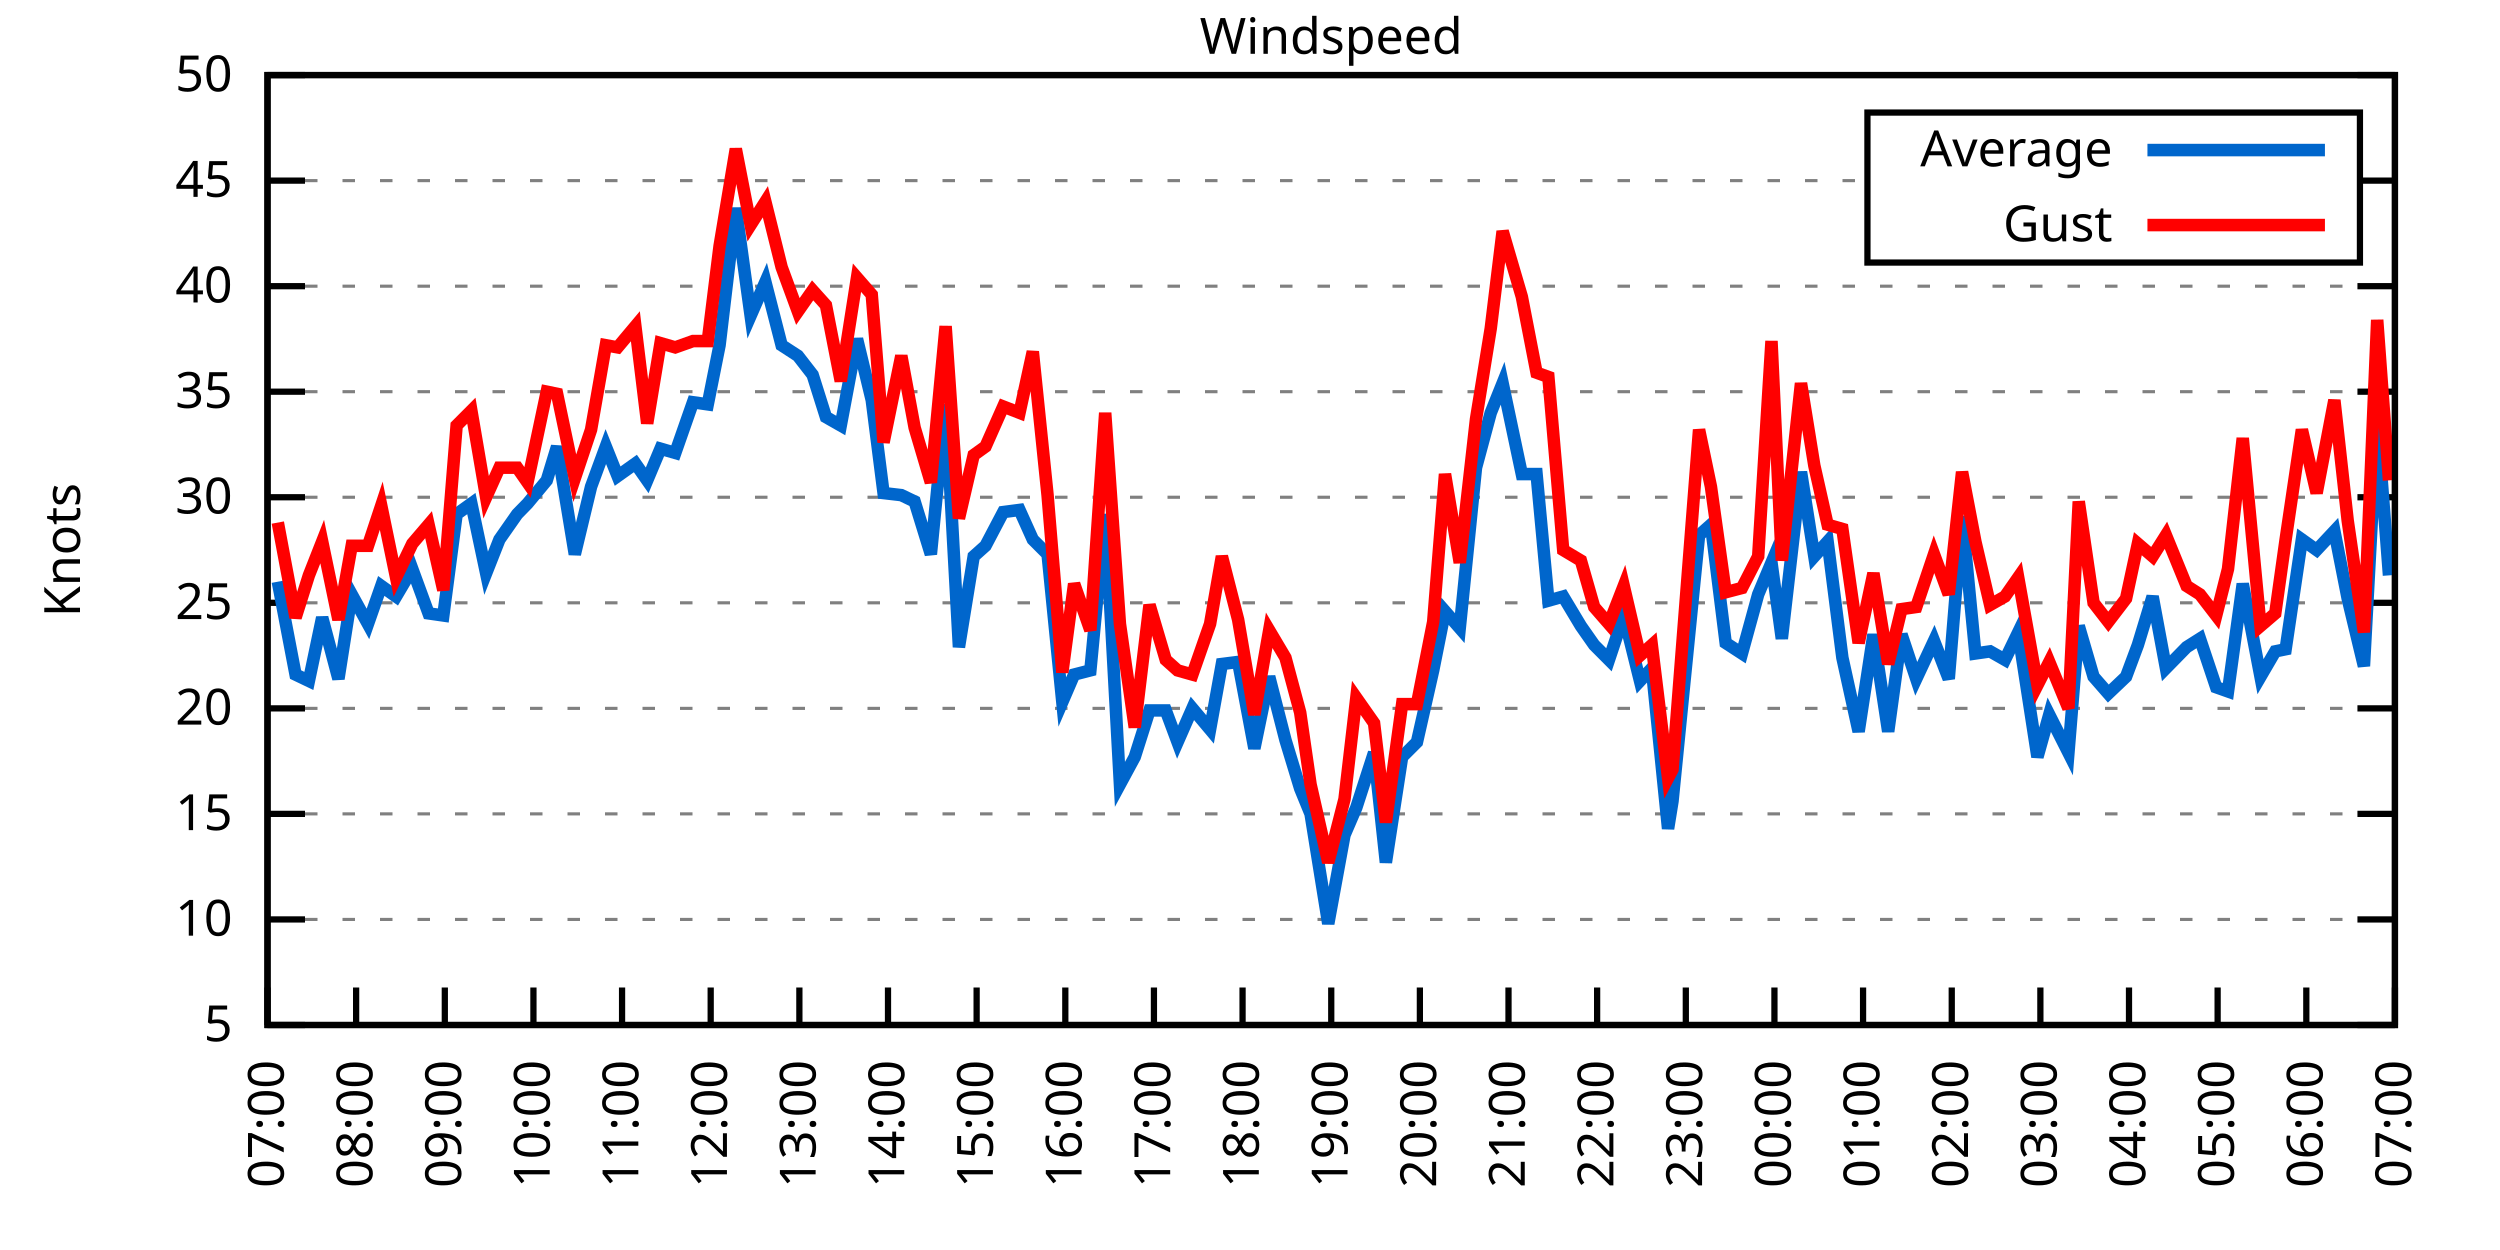
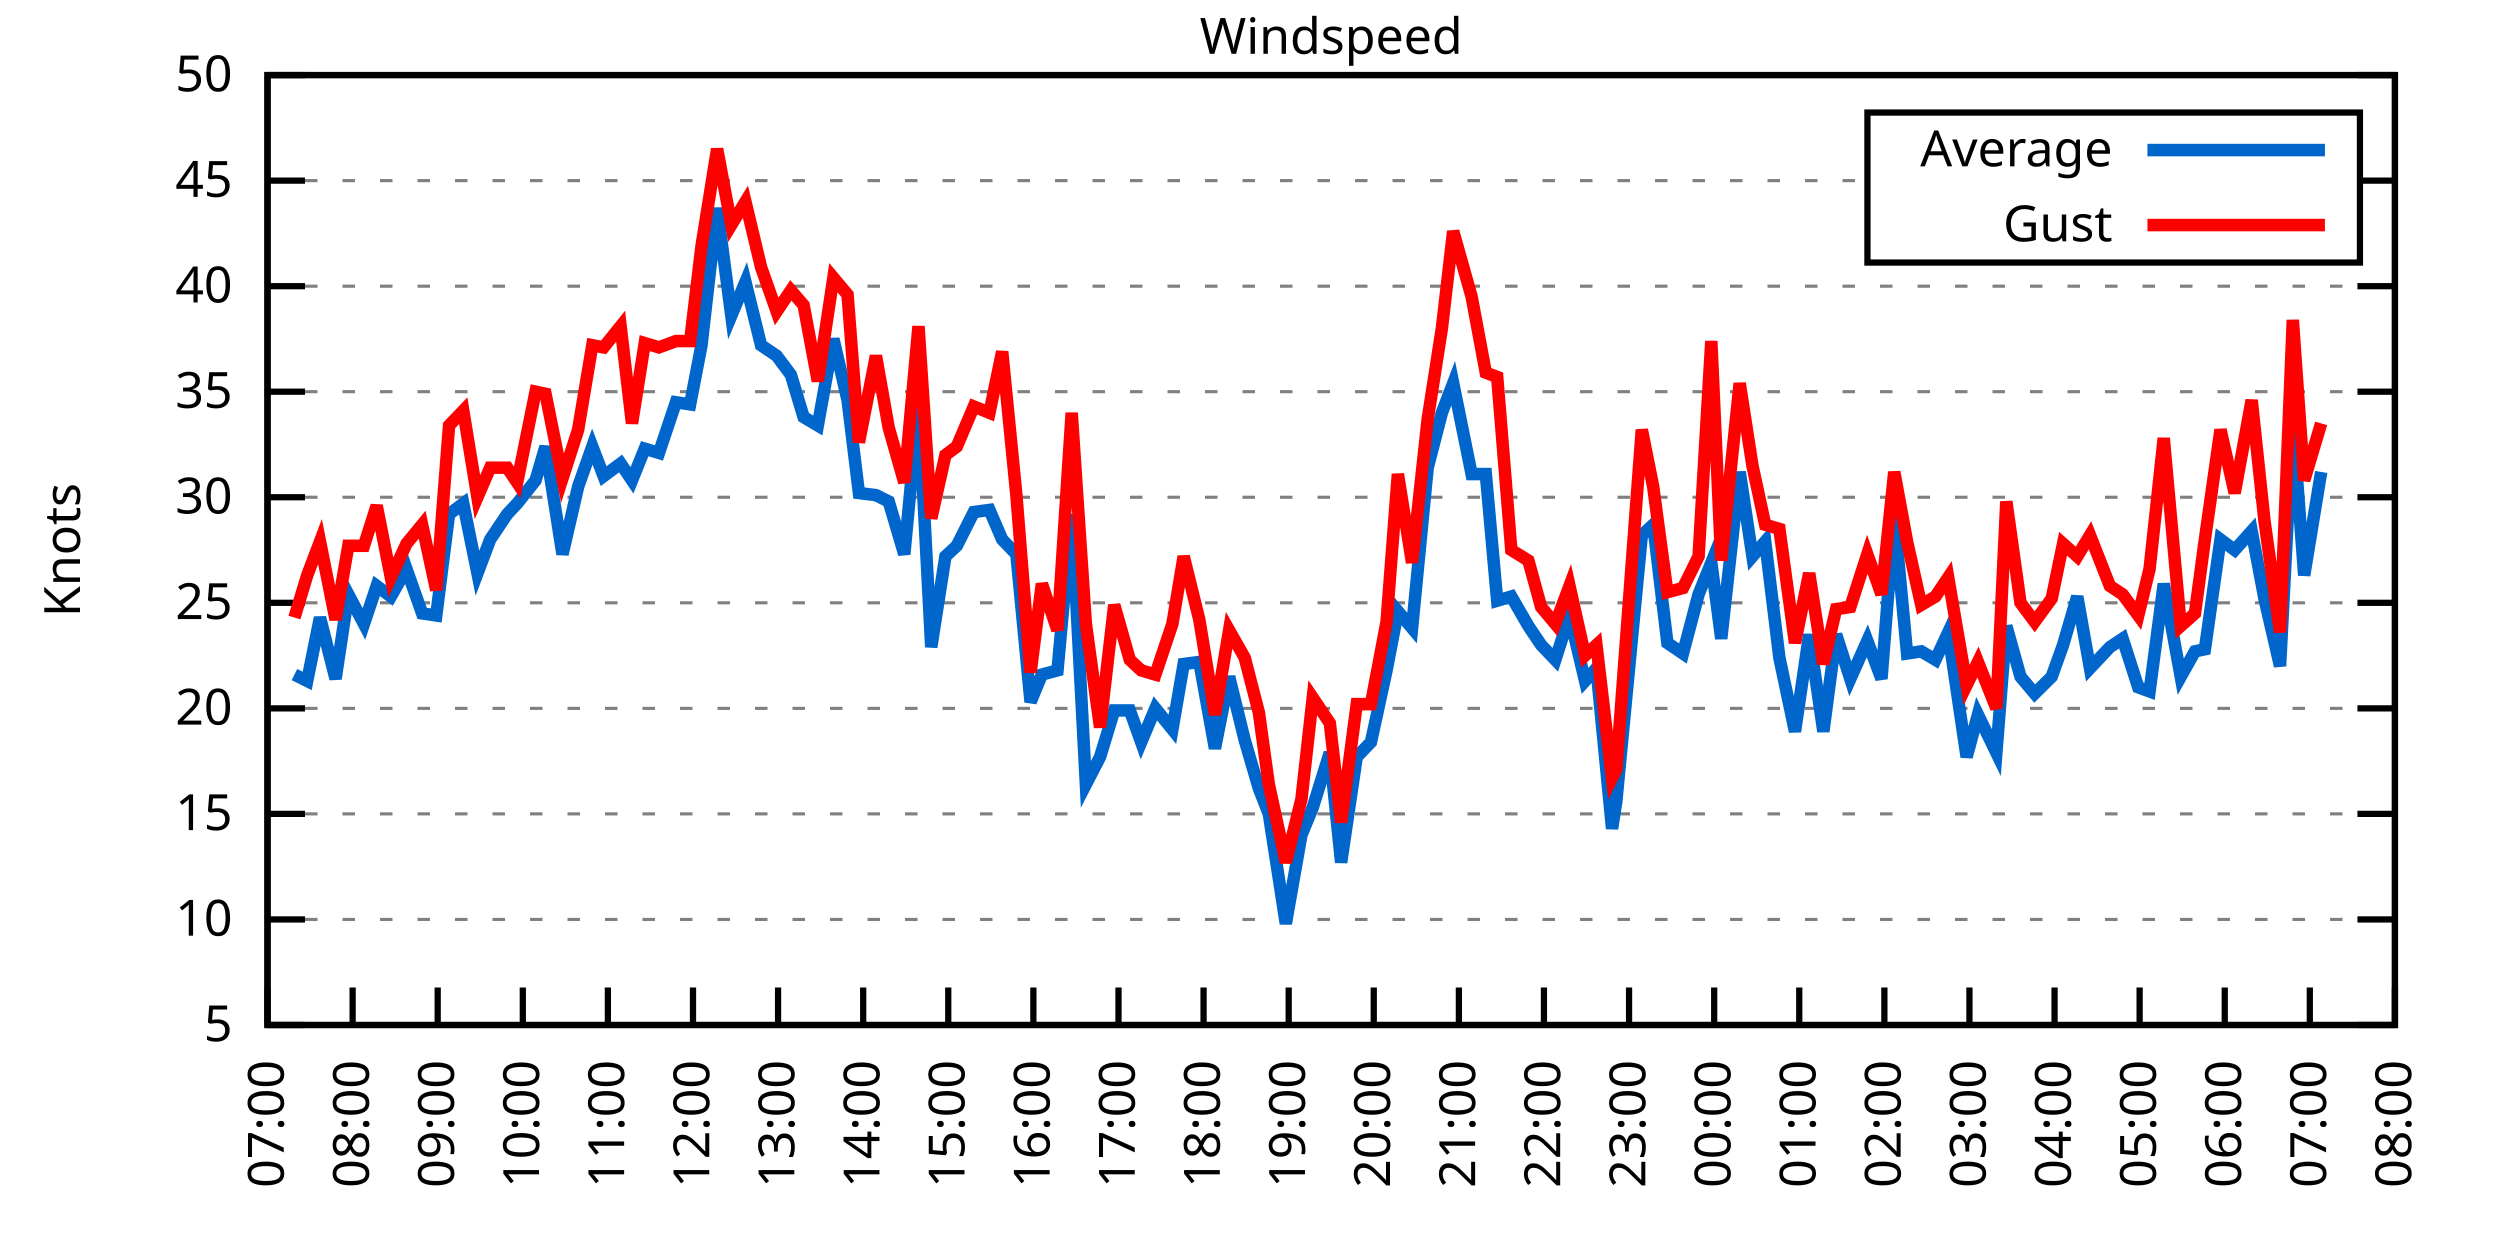
<svg xmlns="http://www.w3.org/2000/svg" xmlns:xlink="http://www.w3.org/1999/xlink" width="400" height="200" viewBox="0 0 400 200">
  <g id="gnuplot_canvas">
    <rect x="0" y="0" width="400" height="200" fill="none" />
    <defs>
      <circle id="gpDot" r="0.5" stroke-width="0.5" stroke="currentColor" />
      <path id="gpPt0" stroke-width="0.333" stroke="currentColor" d="M-1,0 h2 M0,-1 v2" />
      <path id="gpPt1" stroke-width="0.333" stroke="currentColor" d="M-1,-1 L1,1 M1,-1 L-1,1" />
      <path id="gpPt2" stroke-width="0.333" stroke="currentColor" d="M-1,0 L1,0 M0,-1 L0,1 M-1,-1 L1,1 M-1,1 L1,-1" />
      <rect id="gpPt3" stroke-width="0.333" stroke="currentColor" x="-1" y="-1" width="2" height="2" />
      <rect id="gpPt4" stroke-width="0.333" stroke="currentColor" fill="currentColor" x="-1" y="-1" width="2" height="2" />
      <circle id="gpPt5" stroke-width="0.333" stroke="currentColor" cx="0" cy="0" r="1" />
      <use xlink:href="#gpPt5" id="gpPt6" fill="currentColor" stroke="none" />
      <path id="gpPt7" stroke-width="0.333" stroke="currentColor" d="M0,-1.33 L-1.33,0.67 L1.33,0.67 z" />
      <use xlink:href="#gpPt7" id="gpPt8" fill="currentColor" stroke="none" />
      <use xlink:href="#gpPt7" id="gpPt9" stroke="currentColor" transform="rotate(180)" />
      <use xlink:href="#gpPt9" id="gpPt10" fill="currentColor" stroke="none" />
      <use xlink:href="#gpPt3" id="gpPt11" stroke="currentColor" transform="rotate(45)" />
      <use xlink:href="#gpPt11" id="gpPt12" fill="currentColor" stroke="none" />
      <path id="gpPt13" stroke-width="0.333" stroke="currentColor" d="M0,1.330 L1.265,0.411 L0.782,-1.067 L-0.782,-1.076 L-1.265,0.411 z" />
      <use xlink:href="#gpPt13" id="gpPt14" fill="currentColor" stroke="none" />
      <filter id="textbox" filterUnits="objectBoundingBox" x="0" y="0" height="1" width="1">
        <feFlood flood-color="white" flood-opacity="1" result="bgnd" />
        <feComposite in="SourceGraphic" in2="bgnd" operator="atop" />
      </filter>
      <filter id="greybox" filterUnits="objectBoundingBox" x="0" y="0" height="1" width="1">
        <feFlood flood-color="lightgrey" flood-opacity="1" result="grey" />
        <feComposite in="SourceGraphic" in2="grey" operator="atop" />
      </filter>
    </defs>
    <g fill="none" color="white" stroke="currentColor" stroke-width="1.00" stroke-linecap="butt" stroke-linejoin="miter">
</g>
    <g fill="none" color="black" stroke="currentColor" stroke-width="1.00" stroke-linecap="butt" stroke-linejoin="miter">
      <g stroke="none" shape-rendering="crispEdges">
        <polygon fill="rgb(255, 255, 255)" points="42.80,164.00 383.18,164.00 383.18,12.02 42.80,12.02 " />
      </g>
    </g>
    <g fill="none" color="black" stroke="currentColor" stroke-width="1.00" stroke-linecap="butt" stroke-linejoin="miter">
</g>
    <g fill="none" color="black" stroke="black" stroke-width="0.50" stroke-linecap="butt" stroke-linejoin="miter">
</g>
    <g fill="none" color="gray" stroke="currentColor" stroke-width="0.50" stroke-linecap="butt" stroke-linejoin="miter">
      <path stroke="gray" stroke-dasharray="2,4" class="gridline" d="M42.80,164.00 L383.19,164.00  " />
    </g>
    <g fill="none" color="gray" stroke="gray" stroke-width="1.00" stroke-linecap="butt" stroke-linejoin="miter">
</g>
    <g fill="none" color="black" stroke="currentColor" stroke-width="1.00" stroke-linecap="butt" stroke-linejoin="miter">
      <path stroke="black" d="M42.80,164.00 L48.80,164.00 M383.19,164.00 L377.19,164.00  " />
      <g transform="translate(37.20,166.60)" stroke="none" fill="black" font-family="Sans" font-size="8.00" text-anchor="end">
        <text>
          <tspan font-family="Sans"> 5</tspan>
        </text>
      </g>
    </g>
    <g fill="none" color="black" stroke="currentColor" stroke-width="1.00" stroke-linecap="butt" stroke-linejoin="miter">
</g>
    <g fill="none" color="black" stroke="black" stroke-width="0.50" stroke-linecap="butt" stroke-linejoin="miter">
</g>
    <g fill="none" color="gray" stroke="currentColor" stroke-width="0.50" stroke-linecap="butt" stroke-linejoin="miter">
      <path stroke="gray" stroke-dasharray="2,4" class="gridline" d="M42.80,147.11 L383.19,147.11  " />
    </g>
    <g fill="none" color="gray" stroke="gray" stroke-width="1.00" stroke-linecap="butt" stroke-linejoin="miter">
</g>
    <g fill="none" color="black" stroke="currentColor" stroke-width="1.00" stroke-linecap="butt" stroke-linejoin="miter">
      <path stroke="black" d="M42.80,147.11 L48.80,147.11 M383.19,147.11 L377.19,147.11  " />
      <g transform="translate(37.20,149.71)" stroke="none" fill="black" font-family="Sans" font-size="8.00" text-anchor="end">
        <text>
          <tspan font-family="Sans"> 10</tspan>
        </text>
      </g>
    </g>
    <g fill="none" color="black" stroke="currentColor" stroke-width="1.00" stroke-linecap="butt" stroke-linejoin="miter">
</g>
    <g fill="none" color="black" stroke="black" stroke-width="0.50" stroke-linecap="butt" stroke-linejoin="miter">
</g>
    <g fill="none" color="gray" stroke="currentColor" stroke-width="0.50" stroke-linecap="butt" stroke-linejoin="miter">
      <path stroke="gray" stroke-dasharray="2,4" class="gridline" d="M42.80,130.22 L383.19,130.22  " />
    </g>
    <g fill="none" color="gray" stroke="gray" stroke-width="1.00" stroke-linecap="butt" stroke-linejoin="miter">
</g>
    <g fill="none" color="black" stroke="currentColor" stroke-width="1.00" stroke-linecap="butt" stroke-linejoin="miter">
      <path stroke="black" d="M42.80,130.22 L48.80,130.22 M383.19,130.22 L377.19,130.22  " />
      <g transform="translate(37.20,132.82)" stroke="none" fill="black" font-family="Sans" font-size="8.00" text-anchor="end">
        <text>
          <tspan font-family="Sans"> 15</tspan>
        </text>
      </g>
    </g>
    <g fill="none" color="black" stroke="currentColor" stroke-width="1.00" stroke-linecap="butt" stroke-linejoin="miter">
</g>
    <g fill="none" color="black" stroke="black" stroke-width="0.50" stroke-linecap="butt" stroke-linejoin="miter">
</g>
    <g fill="none" color="gray" stroke="currentColor" stroke-width="0.50" stroke-linecap="butt" stroke-linejoin="miter">
      <path stroke="gray" stroke-dasharray="2,4" class="gridline" d="M42.80,113.34 L383.19,113.34  " />
    </g>
    <g fill="none" color="gray" stroke="gray" stroke-width="1.00" stroke-linecap="butt" stroke-linejoin="miter">
</g>
    <g fill="none" color="black" stroke="currentColor" stroke-width="1.00" stroke-linecap="butt" stroke-linejoin="miter">
      <path stroke="black" d="M42.80,113.34 L48.80,113.34 M383.19,113.34 L377.19,113.34  " />
      <g transform="translate(37.20,115.94)" stroke="none" fill="black" font-family="Sans" font-size="8.00" text-anchor="end">
        <text>
          <tspan font-family="Sans"> 20</tspan>
        </text>
      </g>
    </g>
    <g fill="none" color="black" stroke="currentColor" stroke-width="1.00" stroke-linecap="butt" stroke-linejoin="miter">
</g>
    <g fill="none" color="black" stroke="black" stroke-width="0.50" stroke-linecap="butt" stroke-linejoin="miter">
</g>
    <g fill="none" color="gray" stroke="currentColor" stroke-width="0.50" stroke-linecap="butt" stroke-linejoin="miter">
      <path stroke="gray" stroke-dasharray="2,4" class="gridline" d="M42.80,96.45 L383.19,96.45  " />
    </g>
    <g fill="none" color="gray" stroke="gray" stroke-width="1.00" stroke-linecap="butt" stroke-linejoin="miter">
</g>
    <g fill="none" color="black" stroke="currentColor" stroke-width="1.00" stroke-linecap="butt" stroke-linejoin="miter">
      <path stroke="black" d="M42.80,96.45 L48.80,96.45 M383.19,96.45 L377.19,96.45  " />
      <g transform="translate(37.20,99.05)" stroke="none" fill="black" font-family="Sans" font-size="8.00" text-anchor="end">
        <text>
          <tspan font-family="Sans"> 25</tspan>
        </text>
      </g>
    </g>
    <g fill="none" color="black" stroke="currentColor" stroke-width="1.00" stroke-linecap="butt" stroke-linejoin="miter">
</g>
    <g fill="none" color="black" stroke="black" stroke-width="0.50" stroke-linecap="butt" stroke-linejoin="miter">
</g>
    <g fill="none" color="gray" stroke="currentColor" stroke-width="0.50" stroke-linecap="butt" stroke-linejoin="miter">
      <path stroke="gray" stroke-dasharray="2,4" class="gridline" d="M42.80,79.56 L383.19,79.56  " />
    </g>
    <g fill="none" color="gray" stroke="gray" stroke-width="1.00" stroke-linecap="butt" stroke-linejoin="miter">
</g>
    <g fill="none" color="black" stroke="currentColor" stroke-width="1.00" stroke-linecap="butt" stroke-linejoin="miter">
      <path stroke="black" d="M42.80,79.56 L48.80,79.56 M383.19,79.56 L377.19,79.56  " />
      <g transform="translate(37.20,82.16)" stroke="none" fill="black" font-family="Sans" font-size="8.00" text-anchor="end">
        <text>
          <tspan font-family="Sans"> 30</tspan>
        </text>
      </g>
    </g>
    <g fill="none" color="black" stroke="currentColor" stroke-width="1.00" stroke-linecap="butt" stroke-linejoin="miter">
</g>
    <g fill="none" color="black" stroke="black" stroke-width="0.50" stroke-linecap="butt" stroke-linejoin="miter">
</g>
    <g fill="none" color="gray" stroke="currentColor" stroke-width="0.50" stroke-linecap="butt" stroke-linejoin="miter">
      <path stroke="gray" stroke-dasharray="2,4" class="gridline" d="M42.80,62.67 L383.19,62.67  " />
    </g>
    <g fill="none" color="gray" stroke="gray" stroke-width="1.00" stroke-linecap="butt" stroke-linejoin="miter">
</g>
    <g fill="none" color="black" stroke="currentColor" stroke-width="1.00" stroke-linecap="butt" stroke-linejoin="miter">
      <path stroke="black" d="M42.80,62.67 L48.80,62.67 M383.19,62.67 L377.19,62.67  " />
      <g transform="translate(37.20,65.27)" stroke="none" fill="black" font-family="Sans" font-size="8.00" text-anchor="end">
        <text>
          <tspan font-family="Sans"> 35</tspan>
        </text>
      </g>
    </g>
    <g fill="none" color="black" stroke="currentColor" stroke-width="1.00" stroke-linecap="butt" stroke-linejoin="miter">
</g>
    <g fill="none" color="black" stroke="black" stroke-width="0.50" stroke-linecap="butt" stroke-linejoin="miter">
</g>
    <g fill="none" color="gray" stroke="currentColor" stroke-width="0.50" stroke-linecap="butt" stroke-linejoin="miter">
      <path stroke="gray" stroke-dasharray="2,4" class="gridline" d="M42.80,45.79 L383.19,45.79  " />
    </g>
    <g fill="none" color="gray" stroke="gray" stroke-width="1.00" stroke-linecap="butt" stroke-linejoin="miter">
</g>
    <g fill="none" color="black" stroke="currentColor" stroke-width="1.00" stroke-linecap="butt" stroke-linejoin="miter">
      <path stroke="black" d="M42.80,45.79 L48.80,45.79 M383.19,45.79 L377.19,45.79  " />
      <g transform="translate(37.20,48.39)" stroke="none" fill="black" font-family="Sans" font-size="8.00" text-anchor="end">
        <text>
          <tspan font-family="Sans"> 40</tspan>
        </text>
      </g>
    </g>
    <g fill="none" color="black" stroke="currentColor" stroke-width="1.00" stroke-linecap="butt" stroke-linejoin="miter">
</g>
    <g fill="none" color="black" stroke="black" stroke-width="0.50" stroke-linecap="butt" stroke-linejoin="miter">
</g>
    <g fill="none" color="gray" stroke="currentColor" stroke-width="0.50" stroke-linecap="butt" stroke-linejoin="miter">
      <path stroke="gray" stroke-dasharray="2,4" class="gridline" d="M42.80,28.90 L298.79,28.90 M377.59,28.90 L383.19,28.90  " />
    </g>
    <g fill="none" color="gray" stroke="gray" stroke-width="1.00" stroke-linecap="butt" stroke-linejoin="miter">
</g>
    <g fill="none" color="black" stroke="currentColor" stroke-width="1.00" stroke-linecap="butt" stroke-linejoin="miter">
      <path stroke="black" d="M42.80,28.90 L48.80,28.90 M383.19,28.90 L377.19,28.90  " />
      <g transform="translate(37.20,31.50)" stroke="none" fill="black" font-family="Sans" font-size="8.00" text-anchor="end">
        <text>
          <tspan font-family="Sans"> 45</tspan>
        </text>
      </g>
    </g>
    <g fill="none" color="black" stroke="currentColor" stroke-width="1.00" stroke-linecap="butt" stroke-linejoin="miter">
</g>
    <g fill="none" color="black" stroke="black" stroke-width="0.50" stroke-linecap="butt" stroke-linejoin="miter">
</g>
    <g fill="none" color="gray" stroke="currentColor" stroke-width="0.50" stroke-linecap="butt" stroke-linejoin="miter">
      <path stroke="gray" stroke-dasharray="2,4" class="gridline" d="M42.80,12.01 L383.19,12.01  " />
    </g>
    <g fill="none" color="gray" stroke="gray" stroke-width="1.00" stroke-linecap="butt" stroke-linejoin="miter">
</g>
    <g fill="none" color="black" stroke="currentColor" stroke-width="1.00" stroke-linecap="butt" stroke-linejoin="miter">
      <path stroke="black" d="M42.80,12.01 L48.80,12.01 M383.19,12.01 L377.19,12.01  " />
      <g transform="translate(37.20,14.61)" stroke="none" fill="black" font-family="Sans" font-size="8.00" text-anchor="end">
        <text>
          <tspan font-family="Sans"> 50</tspan>
        </text>
      </g>
    </g>
    <g fill="none" color="black" stroke="currentColor" stroke-width="1.00" stroke-linecap="butt" stroke-linejoin="miter">
      <path stroke="black" d="M42.80,164.00 L42.80,158.00  " />
      <g transform="translate(45.40,169.60) rotate(270.00)" stroke="none" fill="black" font-family="Sans" font-size="8.00" text-anchor="end">
        <text>
          <tspan font-family="Sans">07:00</tspan>
        </text>
      </g>
    </g>
    <g fill="none" color="black" stroke="currentColor" stroke-width="1.00" stroke-linecap="butt" stroke-linejoin="miter">
-       <path stroke="black" d="M56.98,164.00 L56.98,158.00  " />
-       <g transform="translate(59.58,169.60) rotate(270.00)" stroke="none" fill="black" font-family="Sans" font-size="8.00" text-anchor="end">
+       <path stroke="black" d="M56.42,164.00 L56.42,158.00  " />
+       <g transform="translate(59.02,169.60) rotate(270.00)" stroke="none" fill="black" font-family="Sans" font-size="8.00" text-anchor="end">
        <text>
          <tspan font-family="Sans">08:00</tspan>
        </text>
      </g>
    </g>
    <g fill="none" color="black" stroke="currentColor" stroke-width="1.00" stroke-linecap="butt" stroke-linejoin="miter">
-       <path stroke="black" d="M71.17,164.00 L71.17,158.00  " />
-       <g transform="translate(73.77,169.60) rotate(270.00)" stroke="none" fill="black" font-family="Sans" font-size="8.00" text-anchor="end">
+       <path stroke="black" d="M70.03,164.00 L70.03,158.00  " />
+       <g transform="translate(72.63,169.60) rotate(270.00)" stroke="none" fill="black" font-family="Sans" font-size="8.00" text-anchor="end">
        <text>
          <tspan font-family="Sans">09:00</tspan>
        </text>
      </g>
    </g>
    <g fill="none" color="black" stroke="currentColor" stroke-width="1.00" stroke-linecap="butt" stroke-linejoin="miter">
-       <path stroke="black" d="M85.35,164.00 L85.35,158.00  " />
-       <g transform="translate(87.95,169.60) rotate(270.00)" stroke="none" fill="black" font-family="Sans" font-size="8.00" text-anchor="end">
+       <path stroke="black" d="M83.65,164.00 L83.65,158.00  " />
+       <g transform="translate(86.25,169.60) rotate(270.00)" stroke="none" fill="black" font-family="Sans" font-size="8.00" text-anchor="end">
        <text>
          <tspan font-family="Sans">10:00</tspan>
        </text>
      </g>
    </g>
    <g fill="none" color="black" stroke="currentColor" stroke-width="1.00" stroke-linecap="butt" stroke-linejoin="miter">
-       <path stroke="black" d="M99.53,164.00 L99.53,158.00  " />
-       <g transform="translate(102.13,169.60) rotate(270.00)" stroke="none" fill="black" font-family="Sans" font-size="8.00" text-anchor="end">
+       <path stroke="black" d="M97.26,164.00 L97.26,158.00  " />
+       <g transform="translate(99.86,169.60) rotate(270.00)" stroke="none" fill="black" font-family="Sans" font-size="8.00" text-anchor="end">
        <text>
          <tspan font-family="Sans">11:00</tspan>
        </text>
      </g>
    </g>
    <g fill="none" color="black" stroke="currentColor" stroke-width="1.00" stroke-linecap="butt" stroke-linejoin="miter">
-       <path stroke="black" d="M113.71,164.00 L113.71,158.00  " />
-       <g transform="translate(116.31,169.60) rotate(270.00)" stroke="none" fill="black" font-family="Sans" font-size="8.00" text-anchor="end">
+       <path stroke="black" d="M110.88,164.00 L110.88,158.00  " />
+       <g transform="translate(113.48,169.60) rotate(270.00)" stroke="none" fill="black" font-family="Sans" font-size="8.00" text-anchor="end">
        <text>
          <tspan font-family="Sans">12:00</tspan>
        </text>
      </g>
    </g>
    <g fill="none" color="black" stroke="currentColor" stroke-width="1.00" stroke-linecap="butt" stroke-linejoin="miter">
-       <path stroke="black" d="M127.90,164.00 L127.90,158.00  " />
-       <g transform="translate(130.50,169.60) rotate(270.00)" stroke="none" fill="black" font-family="Sans" font-size="8.00" text-anchor="end">
+       <path stroke="black" d="M124.49,164.00 L124.49,158.00  " />
+       <g transform="translate(127.09,169.60) rotate(270.00)" stroke="none" fill="black" font-family="Sans" font-size="8.00" text-anchor="end">
        <text>
          <tspan font-family="Sans">13:00</tspan>
        </text>
      </g>
    </g>
    <g fill="none" color="black" stroke="currentColor" stroke-width="1.00" stroke-linecap="butt" stroke-linejoin="miter">
-       <path stroke="black" d="M142.08,164.00 L142.08,158.00  " />
-       <g transform="translate(144.68,169.60) rotate(270.00)" stroke="none" fill="black" font-family="Sans" font-size="8.00" text-anchor="end">
+       <path stroke="black" d="M138.11,164.00 L138.11,158.00  " />
+       <g transform="translate(140.71,169.60) rotate(270.00)" stroke="none" fill="black" font-family="Sans" font-size="8.00" text-anchor="end">
        <text>
          <tspan font-family="Sans">14:00</tspan>
        </text>
      </g>
    </g>
    <g fill="none" color="black" stroke="currentColor" stroke-width="1.00" stroke-linecap="butt" stroke-linejoin="miter">
-       <path stroke="black" d="M156.26,164.00 L156.26,158.00  " />
-       <g transform="translate(158.86,169.60) rotate(270.00)" stroke="none" fill="black" font-family="Sans" font-size="8.00" text-anchor="end">
+       <path stroke="black" d="M151.72,164.00 L151.72,158.00  " />
+       <g transform="translate(154.32,169.60) rotate(270.00)" stroke="none" fill="black" font-family="Sans" font-size="8.00" text-anchor="end">
        <text>
          <tspan font-family="Sans">15:00</tspan>
        </text>
      </g>
    </g>
    <g fill="none" color="black" stroke="currentColor" stroke-width="1.00" stroke-linecap="butt" stroke-linejoin="miter">
-       <path stroke="black" d="M170.45,164.00 L170.45,158.00  " />
-       <g transform="translate(173.05,169.60) rotate(270.00)" stroke="none" fill="black" font-family="Sans" font-size="8.00" text-anchor="end">
+       <path stroke="black" d="M165.34,164.00 L165.34,158.00  " />
+       <g transform="translate(167.94,169.60) rotate(270.00)" stroke="none" fill="black" font-family="Sans" font-size="8.00" text-anchor="end">
        <text>
          <tspan font-family="Sans">16:00</tspan>
        </text>
      </g>
    </g>
    <g fill="none" color="black" stroke="currentColor" stroke-width="1.00" stroke-linecap="butt" stroke-linejoin="miter">
-       <path stroke="black" d="M184.63,164.00 L184.63,158.00  " />
-       <g transform="translate(187.23,169.60) rotate(270.00)" stroke="none" fill="black" font-family="Sans" font-size="8.00" text-anchor="end">
+       <path stroke="black" d="M178.96,164.00 L178.96,158.00  " />
+       <g transform="translate(181.56,169.60) rotate(270.00)" stroke="none" fill="black" font-family="Sans" font-size="8.00" text-anchor="end">
        <text>
          <tspan font-family="Sans">17:00</tspan>
        </text>
      </g>
    </g>
    <g fill="none" color="black" stroke="currentColor" stroke-width="1.00" stroke-linecap="butt" stroke-linejoin="miter">
-       <path stroke="black" d="M198.81,164.00 L198.81,158.00  " />
-       <g transform="translate(201.41,169.60) rotate(270.00)" stroke="none" fill="black" font-family="Sans" font-size="8.00" text-anchor="end">
+       <path stroke="black" d="M192.57,164.00 L192.57,158.00  " />
+       <g transform="translate(195.17,169.60) rotate(270.00)" stroke="none" fill="black" font-family="Sans" font-size="8.00" text-anchor="end">
        <text>
          <tspan font-family="Sans">18:00</tspan>
        </text>
      </g>
    </g>
    <g fill="none" color="black" stroke="currentColor" stroke-width="1.00" stroke-linecap="butt" stroke-linejoin="miter">
-       <path stroke="black" d="M213.00,164.00 L213.00,158.00  " />
-       <g transform="translate(215.60,169.60) rotate(270.00)" stroke="none" fill="black" font-family="Sans" font-size="8.00" text-anchor="end">
+       <path stroke="black" d="M206.19,164.00 L206.19,158.00  " />
+       <g transform="translate(208.79,169.60) rotate(270.00)" stroke="none" fill="black" font-family="Sans" font-size="8.00" text-anchor="end">
        <text>
          <tspan font-family="Sans">19:00</tspan>
        </text>
      </g>
    </g>
    <g fill="none" color="black" stroke="currentColor" stroke-width="1.00" stroke-linecap="butt" stroke-linejoin="miter">
-       <path stroke="black" d="M227.18,164.00 L227.18,158.00  " />
-       <g transform="translate(229.78,169.60) rotate(270.00)" stroke="none" fill="black" font-family="Sans" font-size="8.00" text-anchor="end">
+       <path stroke="black" d="M219.80,164.00 L219.80,158.00  " />
+       <g transform="translate(222.40,169.60) rotate(270.00)" stroke="none" fill="black" font-family="Sans" font-size="8.00" text-anchor="end">
        <text>
          <tspan font-family="Sans">20:00</tspan>
        </text>
      </g>
    </g>
    <g fill="none" color="black" stroke="currentColor" stroke-width="1.00" stroke-linecap="butt" stroke-linejoin="miter">
-       <path stroke="black" d="M241.36,164.00 L241.36,158.00  " />
-       <g transform="translate(243.96,169.60) rotate(270.00)" stroke="none" fill="black" font-family="Sans" font-size="8.00" text-anchor="end">
+       <path stroke="black" d="M233.42,164.00 L233.42,158.00  " />
+       <g transform="translate(236.02,169.60) rotate(270.00)" stroke="none" fill="black" font-family="Sans" font-size="8.00" text-anchor="end">
        <text>
          <tspan font-family="Sans">21:00</tspan>
        </text>
      </g>
    </g>
    <g fill="none" color="black" stroke="currentColor" stroke-width="1.00" stroke-linecap="butt" stroke-linejoin="miter">
-       <path stroke="black" d="M255.54,164.00 L255.54,158.00  " />
-       <g transform="translate(258.14,169.60) rotate(270.00)" stroke="none" fill="black" font-family="Sans" font-size="8.00" text-anchor="end">
+       <path stroke="black" d="M247.03,164.00 L247.03,158.00  " />
+       <g transform="translate(249.63,169.60) rotate(270.00)" stroke="none" fill="black" font-family="Sans" font-size="8.00" text-anchor="end">
        <text>
          <tspan font-family="Sans">22:00</tspan>
        </text>
      </g>
    </g>
    <g fill="none" color="black" stroke="currentColor" stroke-width="1.00" stroke-linecap="butt" stroke-linejoin="miter">
-       <path stroke="black" d="M269.73,164.00 L269.73,158.00  " />
-       <g transform="translate(272.33,169.60) rotate(270.00)" stroke="none" fill="black" font-family="Sans" font-size="8.00" text-anchor="end">
+       <path stroke="black" d="M260.65,164.00 L260.65,158.00  " />
+       <g transform="translate(263.25,169.60) rotate(270.00)" stroke="none" fill="black" font-family="Sans" font-size="8.00" text-anchor="end">
        <text>
          <tspan font-family="Sans">23:00</tspan>
        </text>
      </g>
    </g>
    <g fill="none" color="black" stroke="currentColor" stroke-width="1.00" stroke-linecap="butt" stroke-linejoin="miter">
-       <path stroke="black" d="M283.91,164.00 L283.91,158.00  " />
-       <g transform="translate(286.51,169.60) rotate(270.00)" stroke="none" fill="black" font-family="Sans" font-size="8.00" text-anchor="end">
+       <path stroke="black" d="M274.27,164.00 L274.27,158.00  " />
+       <g transform="translate(276.87,169.60) rotate(270.00)" stroke="none" fill="black" font-family="Sans" font-size="8.00" text-anchor="end">
        <text>
          <tspan font-family="Sans">00:00</tspan>
        </text>
      </g>
    </g>
    <g fill="none" color="black" stroke="currentColor" stroke-width="1.00" stroke-linecap="butt" stroke-linejoin="miter">
-       <path stroke="black" d="M298.09,164.00 L298.09,158.00  " />
-       <g transform="translate(300.69,169.60) rotate(270.00)" stroke="none" fill="black" font-family="Sans" font-size="8.00" text-anchor="end">
+       <path stroke="black" d="M287.88,164.00 L287.88,158.00  " />
+       <g transform="translate(290.48,169.60) rotate(270.00)" stroke="none" fill="black" font-family="Sans" font-size="8.00" text-anchor="end">
        <text>
          <tspan font-family="Sans">01:00</tspan>
        </text>
      </g>
    </g>
    <g fill="none" color="black" stroke="currentColor" stroke-width="1.00" stroke-linecap="butt" stroke-linejoin="miter">
-       <path stroke="black" d="M312.28,164.00 L312.28,158.00  " />
-       <g transform="translate(314.88,169.60) rotate(270.00)" stroke="none" fill="black" font-family="Sans" font-size="8.00" text-anchor="end">
+       <path stroke="black" d="M301.50,164.00 L301.50,158.00  " />
+       <g transform="translate(304.10,169.60) rotate(270.00)" stroke="none" fill="black" font-family="Sans" font-size="8.00" text-anchor="end">
        <text>
          <tspan font-family="Sans">02:00</tspan>
        </text>
      </g>
    </g>
    <g fill="none" color="black" stroke="currentColor" stroke-width="1.00" stroke-linecap="butt" stroke-linejoin="miter">
-       <path stroke="black" d="M326.46,164.00 L326.46,158.00  " />
-       <g transform="translate(329.06,169.60) rotate(270.00)" stroke="none" fill="black" font-family="Sans" font-size="8.00" text-anchor="end">
+       <path stroke="black" d="M315.11,164.00 L315.11,158.00  " />
+       <g transform="translate(317.71,169.60) rotate(270.00)" stroke="none" fill="black" font-family="Sans" font-size="8.00" text-anchor="end">
        <text>
          <tspan font-family="Sans">03:00</tspan>
        </text>
      </g>
    </g>
    <g fill="none" color="black" stroke="currentColor" stroke-width="1.00" stroke-linecap="butt" stroke-linejoin="miter">
-       <path stroke="black" d="M340.64,164.00 L340.64,158.00  " />
-       <g transform="translate(343.24,169.60) rotate(270.00)" stroke="none" fill="black" font-family="Sans" font-size="8.00" text-anchor="end">
+       <path stroke="black" d="M328.73,164.00 L328.73,158.00  " />
+       <g transform="translate(331.33,169.60) rotate(270.00)" stroke="none" fill="black" font-family="Sans" font-size="8.00" text-anchor="end">
        <text>
          <tspan font-family="Sans">04:00</tspan>
        </text>
      </g>
    </g>
    <g fill="none" color="black" stroke="currentColor" stroke-width="1.00" stroke-linecap="butt" stroke-linejoin="miter">
-       <path stroke="black" d="M354.82,164.00 L354.82,158.00  " />
-       <g transform="translate(357.42,169.60) rotate(270.00)" stroke="none" fill="black" font-family="Sans" font-size="8.00" text-anchor="end">
+       <path stroke="black" d="M342.34,164.00 L342.34,158.00  " />
+       <g transform="translate(344.94,169.60) rotate(270.00)" stroke="none" fill="black" font-family="Sans" font-size="8.00" text-anchor="end">
        <text>
          <tspan font-family="Sans">05:00</tspan>
        </text>
      </g>
    </g>
    <g fill="none" color="black" stroke="currentColor" stroke-width="1.00" stroke-linecap="butt" stroke-linejoin="miter">
-       <path stroke="black" d="M369.01,164.00 L369.01,158.00  " />
-       <g transform="translate(371.61,169.60) rotate(270.00)" stroke="none" fill="black" font-family="Sans" font-size="8.00" text-anchor="end">
+       <path stroke="black" d="M355.96,164.00 L355.96,158.00  " />
+       <g transform="translate(358.56,169.60) rotate(270.00)" stroke="none" fill="black" font-family="Sans" font-size="8.00" text-anchor="end">
        <text>
          <tspan font-family="Sans">06:00</tspan>
+         </text>
+       </g>
+     </g>
+     <g fill="none" color="black" stroke="currentColor" stroke-width="1.00" stroke-linecap="butt" stroke-linejoin="miter">
+       <path stroke="black" d="M369.57,164.00 L369.57,158.00  " />
+       <g transform="translate(372.17,169.60) rotate(270.00)" stroke="none" fill="black" font-family="Sans" font-size="8.00" text-anchor="end">
+         <text>
+           <tspan font-family="Sans">07:00</tspan>
        </text>
      </g>
    </g>
    <g fill="none" color="black" stroke="currentColor" stroke-width="1.00" stroke-linecap="butt" stroke-linejoin="miter">
      <path stroke="black" d="M383.19,164.00 L383.19,158.00  " />
      <g transform="translate(385.79,169.60) rotate(270.00)" stroke="none" fill="black" font-family="Sans" font-size="8.00" text-anchor="end">
        <text>
-           <tspan font-family="Sans">07:00</tspan>
+           <tspan font-family="Sans">08:00</tspan>
        </text>
      </g>
    </g>
    <g fill="none" color="black" stroke="currentColor" stroke-width="1.00" stroke-linecap="butt" stroke-linejoin="miter">
</g>
    <g fill="none" color="black" stroke="currentColor" stroke-width="1.00" stroke-linecap="butt" stroke-linejoin="miter">
      <path stroke="black" d="M42.80,12.01 L42.80,164.00 L383.19,164.00 L383.19,12.01 L42.80,12.01 Z  " />
    </g>
    <g fill="none" color="black" stroke="currentColor" stroke-width="1.00" stroke-linecap="butt" stroke-linejoin="miter">
</g>
    <g fill="none" color="black" stroke="currentColor" stroke-width="1.00" stroke-linecap="butt" stroke-linejoin="miter">
      <path stroke="black" d="M298.79,42.01 L298.79,18.01 L377.59,18.01 L377.59,42.01 L298.79,42.01 Z  " />
    </g>
    <g id="Windspeed_plot_1">
      <g fill="none" color="white" stroke="black" stroke-width="2.00" stroke-linecap="butt" stroke-linejoin="miter">
</g>
      <g fill="none" color="black" stroke="currentColor" stroke-width="2.00" stroke-linecap="butt" stroke-linejoin="miter">
        <g transform="translate(337.99,26.61)" stroke="none" fill="black" font-family="Sans" font-size="8.00" text-anchor="end">
          <text>
            <tspan font-family="Sans">Average</tspan>
          </text>
        </g>
      </g>
      <g fill="none" color="black" stroke="currentColor" stroke-width="2.00" stroke-linecap="butt" stroke-linejoin="miter">
-         <path stroke="rgb(  0, 102, 204)" d="M343.59,24.01 L371.99,24.01 M44.45,93.07 L47.29,107.93 L49.42,108.95 L51.55,98.81 L54.15,108.61 L56.27,95.10   L58.87,99.83 L61.00,93.75 L63.37,95.44 L65.97,91.04 L68.57,98.14 L70.93,98.48 L73.06,82.26 L75.42,80.57   L77.78,91.72 L79.91,86.32 L82.75,82.26 L84.40,80.57 L87.48,76.86 L89.13,71.45 L91.97,88.68 L94.57,77.87   L96.93,71.45 L98.82,76.18 L101.66,74.16 L103.55,76.86 L105.68,71.79 L108.04,72.47 L110.88,64.36 L113.24,64.70   L115.13,55.24 L117.73,33.29 L120.10,50.51 L122.46,45.11 L125.06,55.24 L127.66,56.93 L130.02,59.97 L132.15,66.73   L134.52,68.08 L137.12,54.23 L139.48,64.02 L141.37,78.89 L144.21,79.22 L146.34,80.24 L148.94,88.68 L151.30,64.70   L153.43,103.54 L155.79,89.02 L157.68,87.33 L160.52,81.93 L163.12,81.59 L165.25,86.32 L167.61,88.68 L169.97,112.32   L171.86,107.93 L174.46,107.26 L176.83,82.26 L179.19,125.50 L181.56,121.11 L183.92,113.67 L186.52,113.67 L188.41,118.74   L190.78,113.34 L193.61,116.71 L195.50,106.24 L198.10,105.91 L200.70,119.75 L203.07,108.27 L205.67,118.40 L208.03,126.17   L209.69,130.22 L212.52,147.79 L215.12,133.60 L217.01,129.21 L219.85,120.43 L221.74,137.99 L224.34,121.11 L226.71,118.74   L229.31,107.26 L231.20,97.80 L233.56,100.50 L236.16,74.83 L238.52,66.05 L240.42,61.32 L243.49,75.85 L245.85,75.85   L247.74,96.11 L250.11,95.44 L252.94,100.16 L255.07,103.20 L257.43,105.57 L259.80,98.48 L262.40,108.95 L264.29,106.92   L266.89,132.59 L267.60,128.20 L271.85,85.64 L273.75,83.95 L276.11,102.87 L278.71,104.56 L281.31,95.10 L283.44,90.03   L285.09,102.19 L288.16,75.51 L290.29,89.02 L292.42,86.65 L294.78,105.23 L297.38,117.05 L299.75,101.52 L302.11,117.05   L304.24,101.52 L306.60,108.61 L309.44,102.53 L311.80,108.61 L313.93,82.60 L316.06,104.56 L318.42,104.22 L320.79,105.57   L322.91,101.18 L325.99,121.11 L327.88,114.35 L330.95,120.43 L332.60,100.16 L334.97,108.27 L337.33,110.97 L340.17,108.27   L342.06,103.20 L344.42,95.44 L346.55,106.92 L349.86,103.54 L351.99,102.19 L354.59,109.96 L356.48,110.63 L358.84,93.41   L361.68,108.27 L364.04,104.22 L365.70,103.88 L368.30,86.32 L370.66,88.00 L373.50,84.97 L375.63,95.77 L378.23,106.58   L380.35,67.40 L382.24,92.06  " />
+         <path stroke="rgb(  0, 102, 204)" d="M343.59,24.01 L371.99,24.01 M47.11,107.93 L49.15,108.95 L51.20,98.81 L53.69,108.61 L55.73,95.10 L58.23,99.83   L60.27,93.75 L62.54,95.44 L65.04,91.04 L67.54,98.14 L69.80,98.48 L71.85,82.26 L74.12,80.57 L76.39,91.72   L78.43,86.32 L81.15,82.26 L82.74,80.57 L85.69,76.86 L87.28,71.45 L90.00,88.68 L92.50,77.87 L94.77,71.45   L96.58,76.18 L99.30,74.16 L101.12,76.86 L103.16,71.79 L105.43,72.47 L108.15,64.36 L110.42,64.70 L112.24,55.24   L114.74,33.29 L117.01,50.51 L119.27,45.11 L121.77,55.24 L124.27,56.93 L126.54,59.97 L128.58,66.73 L130.85,68.08   L133.34,54.23 L135.61,64.02 L137.43,78.89 L140.15,79.22 L142.19,80.24 L144.69,88.68 L146.96,64.70 L149.00,103.54   L151.27,89.02 L153.09,87.33 L155.81,81.93 L158.31,81.59 L160.35,86.32 L162.62,88.68 L164.89,112.32 L166.70,107.93   L169.20,107.26 L171.47,82.26 L173.74,125.50 L176.01,121.11 L178.28,113.67 L180.77,113.67 L182.59,118.74 L184.86,113.34   L187.58,116.71 L189.39,106.24 L191.89,105.91 L194.39,119.75 L196.66,108.27 L199.15,118.40 L201.42,126.17 L203.01,130.22   L205.73,147.79 L208.23,133.60 L210.04,129.21 L212.77,120.43 L214.58,137.99 L217.08,121.11 L219.35,118.74 L221.85,107.26   L223.66,97.80 L225.93,100.50 L228.43,74.83 L230.70,66.05 L232.51,61.32 L235.46,75.85 L237.73,75.85 L239.55,96.11   L241.81,95.44 L244.54,100.16 L246.58,103.20 L248.85,105.57 L251.12,98.48 L253.61,108.95 L255.43,106.92 L257.93,132.59   L258.61,128.20 L262.69,85.64 L264.51,83.95 L266.78,102.87 L269.27,104.56 L271.77,95.10 L273.81,90.03 L275.40,102.19   L278.35,75.51 L280.39,89.02 L282.43,86.65 L284.70,105.23 L287.20,117.05 L289.47,101.52 L291.74,117.05 L293.78,101.52   L296.05,108.61 L298.77,102.53 L301.04,108.61 L303.08,82.60 L305.13,104.56 L307.40,104.22 L309.67,105.57 L311.71,101.18   L314.66,121.11 L316.47,114.35 L319.42,120.43 L321.01,100.16 L323.28,108.27 L325.55,110.97 L328.27,108.27 L330.09,103.20   L332.36,95.44 L334.40,106.92 L337.58,103.54 L339.62,102.19 L342.12,109.96 L343.93,110.63 L346.20,93.41 L348.92,108.27   L351.19,104.22 L352.78,103.88 L355.28,86.32 L357.55,88.00 L360.27,84.97 L362.31,95.77 L364.81,106.58 L366.85,67.40   L368.67,92.06 L371.39,75.51  " />
      </g>
    </g>
    <g id="Windspeed_plot_2">
      <g fill="none" color="black" stroke="currentColor" stroke-width="2.00" stroke-linecap="butt" stroke-linejoin="miter">
        <g transform="translate(337.99,38.61)" stroke="none" fill="black" font-family="Sans" font-size="8.00" text-anchor="end">
          <text>
            <tspan font-family="Sans">Gust</tspan>
          </text>
        </g>
      </g>
      <g fill="none" color="black" stroke="currentColor" stroke-width="2.00" stroke-linecap="butt" stroke-linejoin="miter">
-         <path stroke="rgb(255,   0,   0)" d="M343.59,36.01 L371.99,36.01 M44.45,83.61 L47.29,98.81 L49.42,92.06 L51.55,86.65 L54.15,99.15 L56.27,87.33   L58.87,87.33 L61.00,80.91 L63.37,92.40 L65.97,86.99 L68.57,83.95 L70.93,94.42 L73.06,68.08 L75.42,65.71   L77.78,79.56 L79.91,74.83 L82.75,74.83 L84.40,77.20 L87.48,62.67 L89.13,63.01 L91.97,76.52 L94.57,68.75   L96.93,55.24 L98.82,55.58 L101.66,52.20 L103.55,67.74 L105.68,54.90 L108.04,55.58 L110.88,54.57 L113.24,54.57   L115.13,39.37 L117.73,23.83 L120.10,35.99 L122.46,32.28 L125.06,42.75 L127.66,49.84 L130.02,46.46 L132.15,48.83   L134.52,60.98 L137.12,44.43 L139.48,47.14 L141.37,70.78 L144.21,56.93 L146.34,68.42 L148.94,77.20 L151.30,52.20   L153.43,82.94 L155.79,72.81 L157.68,71.45 L160.52,65.04 L163.12,66.05 L165.25,56.26 L167.61,79.22 L169.97,107.59   L171.86,93.41 L174.46,100.84 L176.83,66.05 L179.19,99.83 L181.56,116.38 L183.92,96.79 L186.52,105.57 L188.41,107.26   L190.78,107.93 L193.61,99.83 L195.50,89.02 L198.10,99.15 L200.70,114.35 L203.07,100.84 L205.67,105.23 L208.03,114.01   L209.69,125.50 L212.52,137.99 L215.12,127.86 L217.01,111.65 L219.85,115.70 L221.74,131.58 L224.34,112.66 L226.71,112.66   L229.31,99.49 L231.20,75.85 L233.56,90.03 L236.16,67.06 L238.52,52.54 L240.42,37.00 L243.49,47.47 L245.85,59.63   L247.74,60.31 L250.11,88.00 L252.94,89.69 L255.07,97.12 L257.43,99.83 L259.80,93.75 L262.40,104.89 L264.29,103.20   L266.89,124.48 L267.60,123.13 L271.85,68.75 L273.75,77.87 L276.11,94.76 L278.71,94.08 L281.31,89.02 L283.44,54.57   L285.09,89.69 L288.16,61.32 L290.29,74.49 L292.42,83.95 L294.78,84.63 L297.38,102.87 L299.75,91.72 L302.11,106.24   L304.24,97.46 L306.60,97.12 L309.44,88.68 L311.80,95.10 L313.93,75.51 L316.06,86.65 L318.42,96.79 L320.79,95.44   L322.91,92.40 L325.99,109.62 L327.88,105.91 L330.95,113.34 L332.60,80.24 L334.97,96.45 L337.33,99.49 L340.17,95.77   L342.06,86.99 L344.42,89.02 L346.55,85.64 L349.86,93.75 L351.99,95.10 L354.59,98.48 L356.48,91.04 L358.84,70.10   L361.68,100.16 L364.04,98.14 L365.70,86.32 L368.30,68.75 L370.66,78.89 L373.50,64.02 L375.63,83.28 L378.23,101.18   L380.35,51.19 L382.24,76.86  " />
+         <path stroke="rgb(255,   0,   0)" d="M343.59,36.01 L371.99,36.01 M47.11,98.81 L49.15,92.06 L51.20,86.65 L53.69,99.15 L55.73,87.33 L58.23,87.33   L60.27,80.91 L62.54,92.40 L65.04,86.99 L67.54,83.95 L69.80,94.42 L71.85,68.08 L74.12,65.71 L76.39,79.56   L78.43,74.83 L81.15,74.83 L82.74,77.20 L85.69,62.67 L87.28,63.01 L90.00,76.52 L92.50,68.75 L94.77,55.24   L96.58,55.58 L99.30,52.20 L101.12,67.74 L103.16,54.90 L105.43,55.58 L108.15,54.57 L110.42,54.57 L112.24,39.37   L114.74,23.83 L117.01,35.99 L119.27,32.28 L121.77,42.75 L124.27,49.84 L126.54,46.46 L128.58,48.83 L130.85,60.98   L133.34,44.43 L135.61,47.14 L137.43,70.78 L140.15,56.93 L142.19,68.42 L144.69,77.20 L146.96,52.20 L149.00,82.94   L151.27,72.81 L153.09,71.45 L155.81,65.04 L158.31,66.05 L160.35,56.26 L162.62,79.22 L164.89,107.59 L166.70,93.41   L169.20,100.84 L171.47,66.05 L173.74,99.83 L176.01,116.38 L178.28,96.79 L180.77,105.57 L182.59,107.26 L184.86,107.93   L187.58,99.83 L189.39,89.02 L191.89,99.15 L194.39,114.35 L196.66,100.84 L199.15,105.23 L201.42,114.01 L203.01,125.50   L205.73,137.99 L208.23,127.86 L210.04,111.65 L212.77,115.70 L214.58,131.58 L217.08,112.66 L219.35,112.66 L221.85,99.49   L223.66,75.85 L225.93,90.03 L228.43,67.06 L230.70,52.54 L232.51,37.00 L235.46,47.47 L237.73,59.63 L239.55,60.31   L241.81,88.00 L244.54,89.69 L246.58,97.12 L248.85,99.83 L251.12,93.75 L253.61,104.89 L255.43,103.20 L257.93,124.48   L258.61,123.13 L262.69,68.75 L264.51,77.87 L266.78,94.76 L269.27,94.08 L271.77,89.02 L273.81,54.57 L275.40,89.69   L278.35,61.32 L280.39,74.49 L282.43,83.95 L284.70,84.63 L287.20,102.87 L289.47,91.72 L291.74,106.24 L293.78,97.46   L296.05,97.12 L298.77,88.68 L301.04,95.10 L303.08,75.51 L305.13,86.65 L307.40,96.79 L309.67,95.44 L311.71,92.40   L314.66,109.62 L316.47,105.91 L319.42,113.34 L321.01,80.24 L323.28,96.45 L325.55,99.49 L328.27,95.77 L330.09,86.99   L332.36,89.02 L334.40,85.64 L337.58,93.75 L339.62,95.10 L342.12,98.48 L343.93,91.04 L346.20,70.10 L348.92,100.16   L351.19,98.14 L352.78,86.32 L355.28,68.75 L357.55,78.89 L360.27,64.02 L362.31,83.28 L364.81,101.18 L366.85,51.19   L368.67,76.86 L371.39,67.74  " />
      </g>
    </g>
    <g fill="none" color="black" stroke="currentColor" stroke-width="2.00" stroke-linecap="butt" stroke-linejoin="miter">
</g>
    <g fill="none" color="black" stroke="black" stroke-width="1.00" stroke-linecap="butt" stroke-linejoin="miter">
</g>
    <g fill="none" color="black" stroke="currentColor" stroke-width="1.00" stroke-linecap="butt" stroke-linejoin="miter">
      <path stroke="black" d="M42.80,12.01 L42.80,164.00 L383.19,164.00 L383.19,12.01 L42.80,12.01 Z  " />
      <g transform="translate(12.80,88.01) rotate(270.00)" stroke="none" fill="black" font-family="Sans" font-size="8.00" text-anchor="middle">
        <text>
          <tspan font-family="Sans">Knots</tspan>
        </text>
      </g>
    </g>
    <g fill="none" color="black" stroke="currentColor" stroke-width="1.00" stroke-linecap="butt" stroke-linejoin="miter">
</g>
    <g fill="none" color="black" stroke="currentColor" stroke-width="1.00" stroke-linecap="butt" stroke-linejoin="miter">
      <g transform="translate(212.99,8.61)" stroke="none" fill="black" font-family="Sans" font-size="8.00" text-anchor="middle">
        <text>
          <tspan font-family="Sans">Windspeed</tspan>
        </text>
      </g>
    </g>
    <g fill="none" color="black" stroke="currentColor" stroke-width="1.00" stroke-linecap="butt" stroke-linejoin="miter">
</g>
  </g>
</svg>
